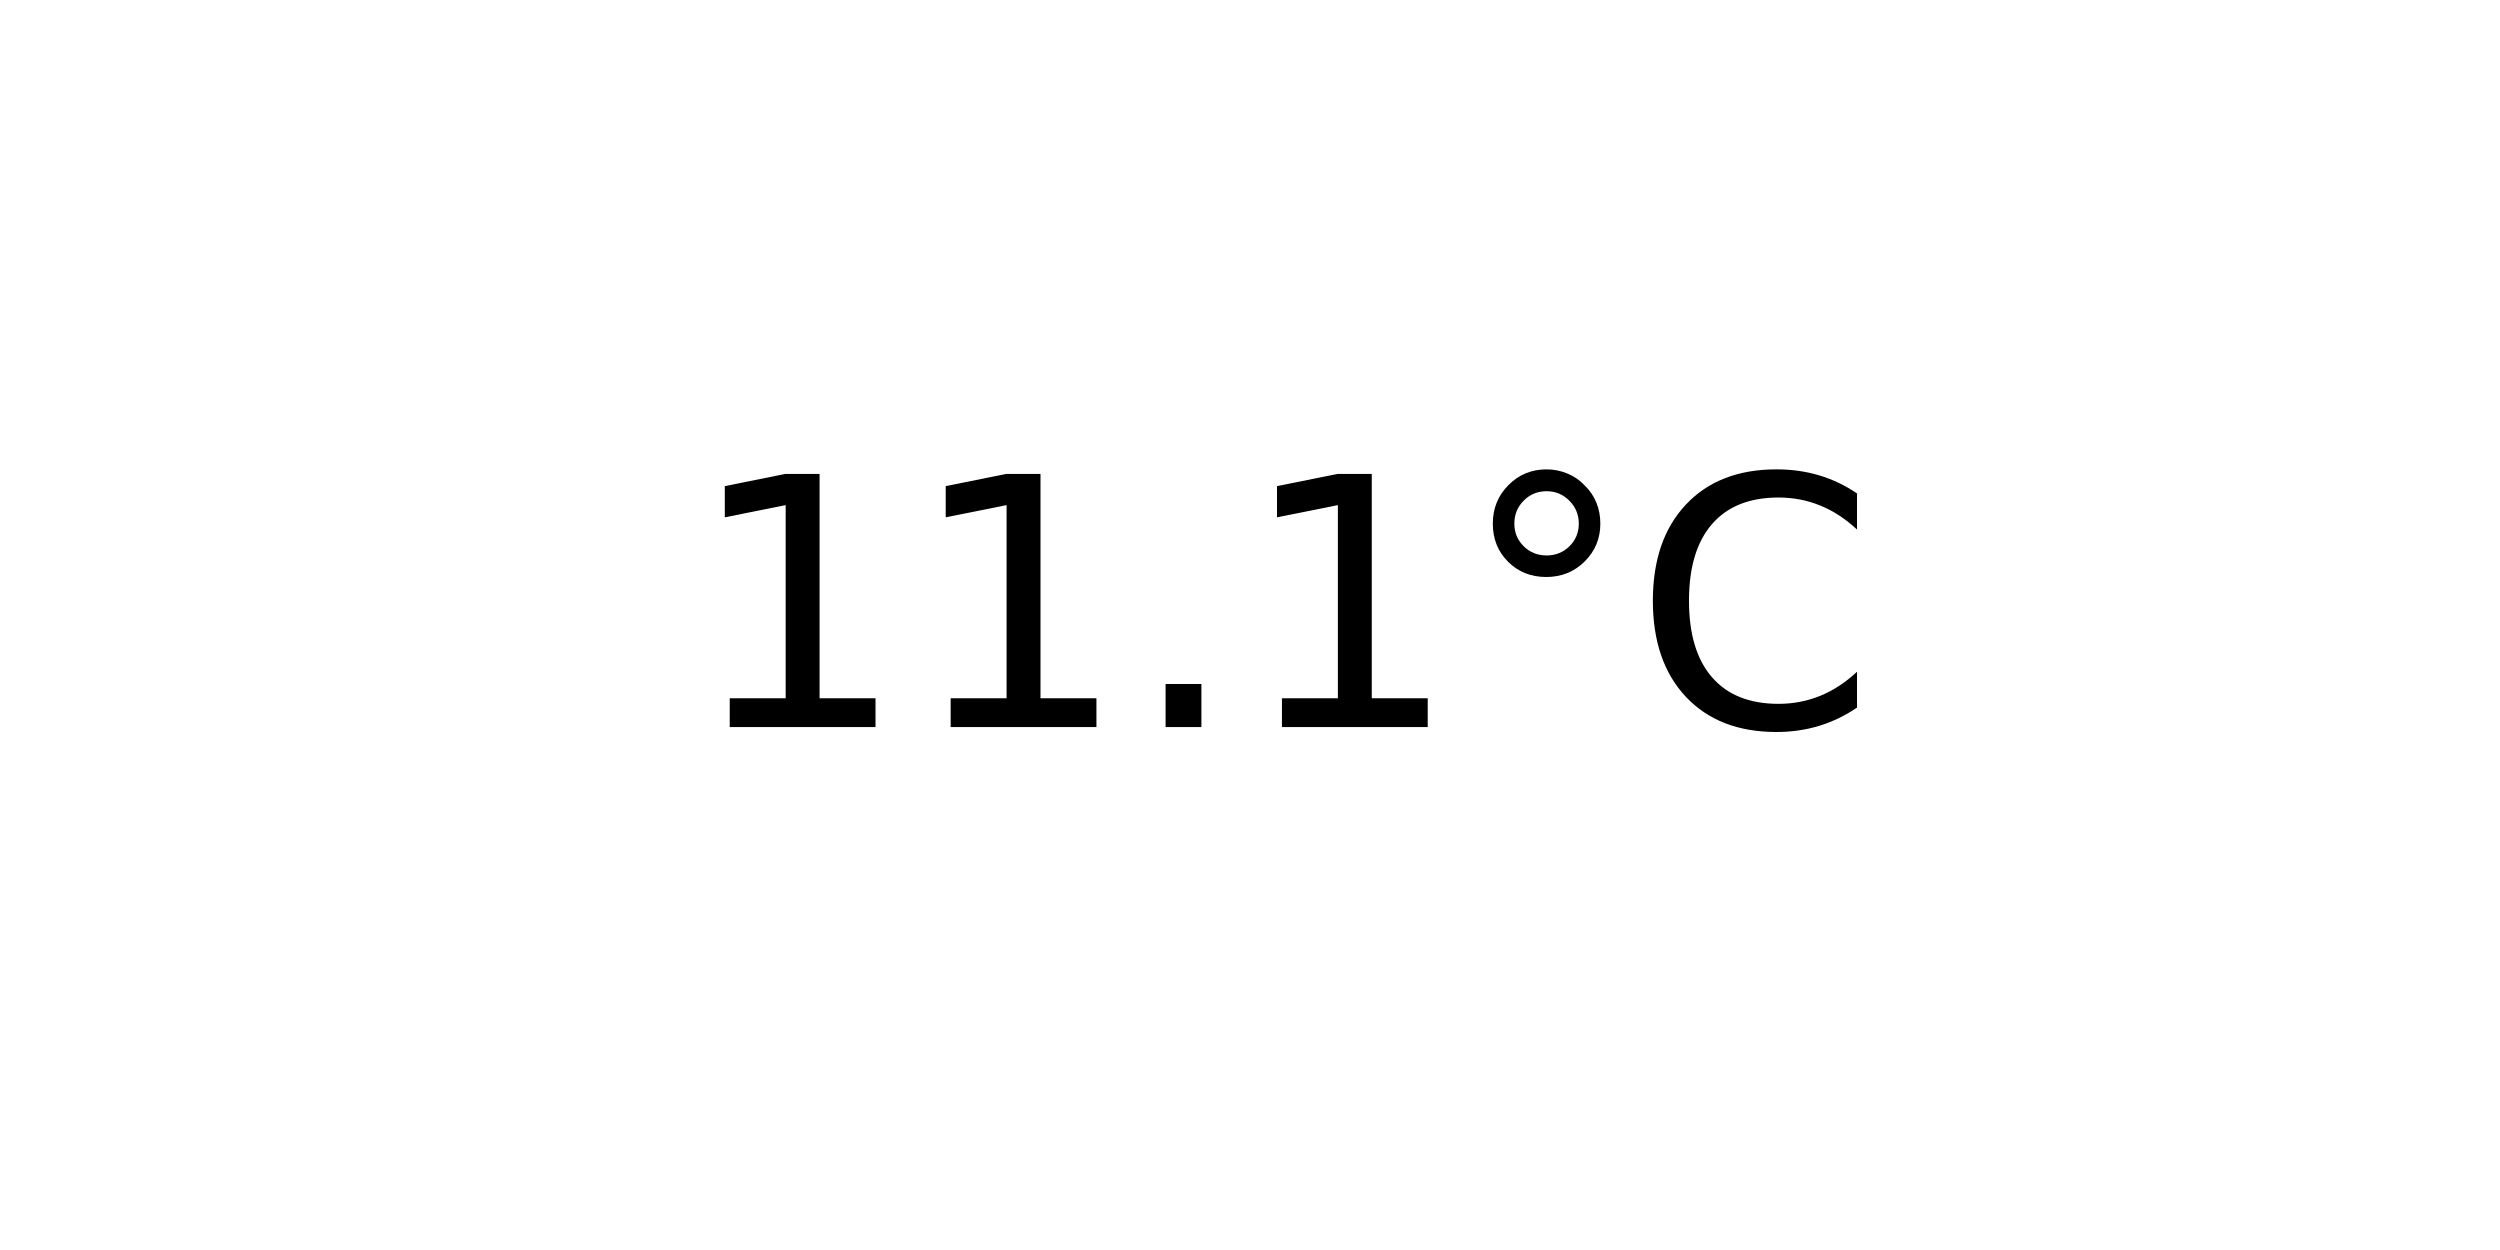
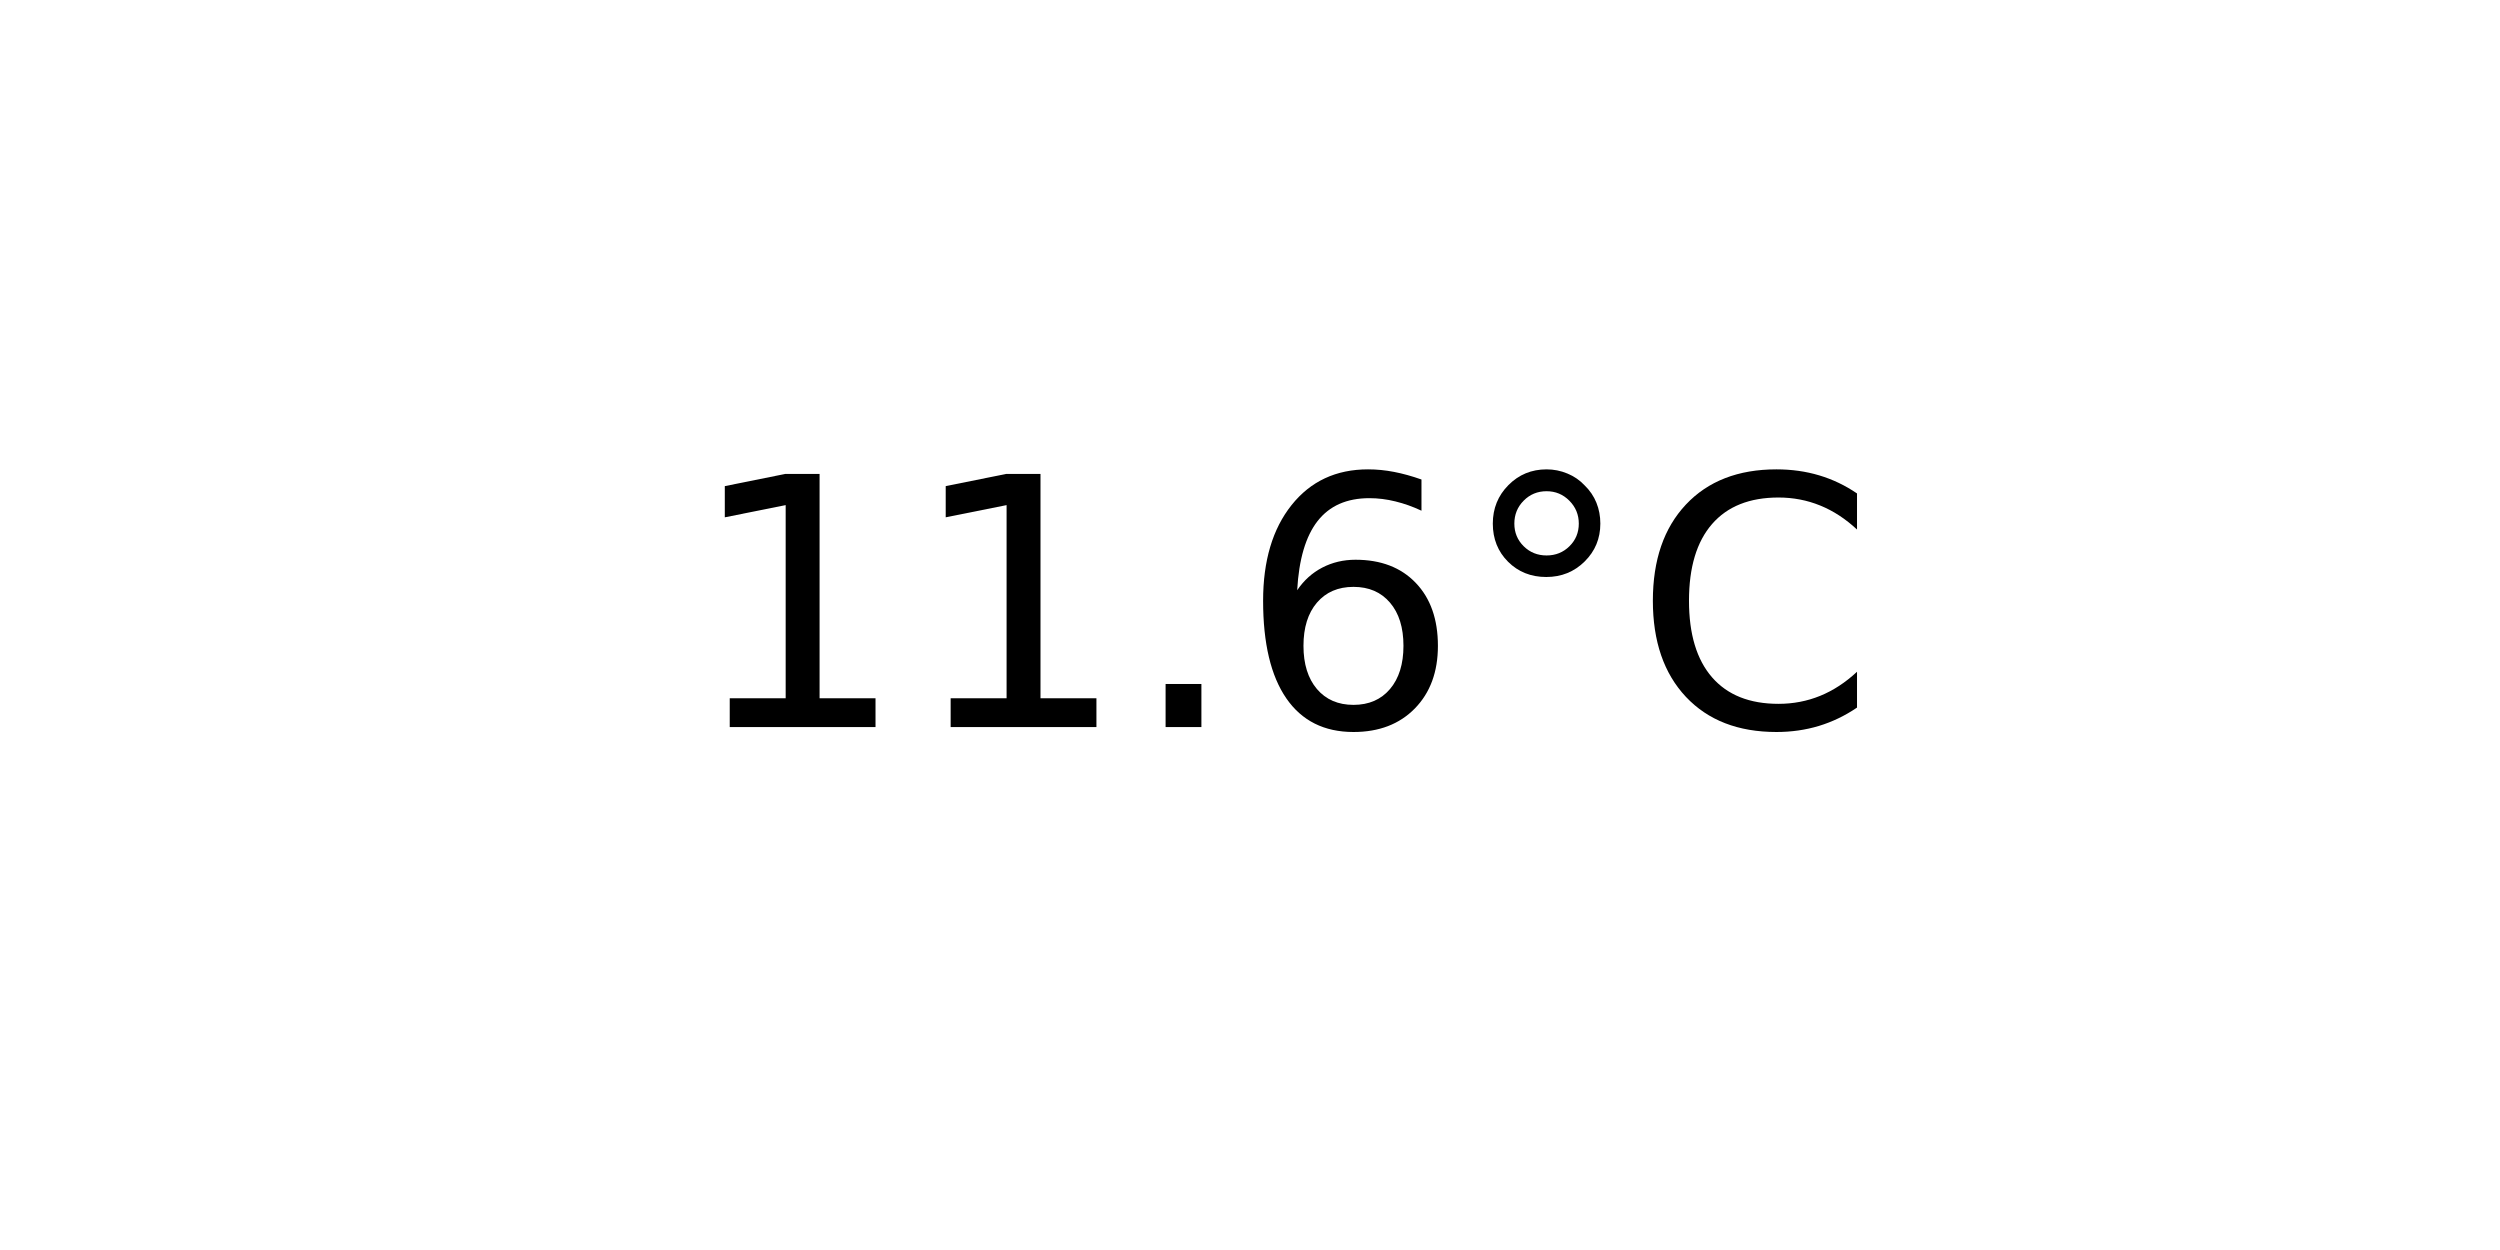
<svg xmlns="http://www.w3.org/2000/svg" xmlns:xlink="http://www.w3.org/1999/xlink" width="72pt" height="36pt" viewBox="0 0 72 36" version="1.1">
  <defs>
    <style type="text/css">*{stroke-linejoin: round; stroke-linecap: butt}</style>
  </defs>
  <g id="figure_1">
    <g id="axes_1">
      <g id="text_1">
        <g transform="translate(19.77578 20.93937) scale(0.1 -0.1)">
          <defs>
            <path id="DejaVuSans-31" d="M 794 531  L 1825 531  L 1825 4091  L 703 3866  L 703 4441  L 1819 4666  L 2450 4666  L 2450 531  L 3481 531  L 3481 0  L 794 0  L 794 531  z " transform="scale(0.015625)" />
            <path id="DejaVuSans-2e" d="M 684 794  L 1344 794  L 1344 0  L 684 0  L 684 794  z " transform="scale(0.015625)" />
+             <path id="DejaVuSans-36" d="M 2113 2584  Q 1688 2584 1439 2293  Q 1191 2003 1191 1497  Q 1191 994 1439 701  Q 1688 409 2113 409  Q 2538 409 2786 701  Q 3034 994 3034 1497  Q 3034 2003 2786 2293  Q 2538 2584 2113 2584  z M 3366 4563  L 3366 3988  Q 3128 4100 2886 4159  Q 2644 4219 2406 4219  Q 1781 4219 1451 3797  Q 1122 3375 1075 2522  Q 1259 2794 1537 2939  Q 1816 3084 2150 3084  Q 2853 3084 3261 2657  Q 3669 2231 3669 1497  Q 3669 778 3244 343  Q 2819 -91 2113 -91  Q 1303 -91 875 529  Q 447 1150 447 2328  Q 447 3434 972 4092  Q 1497 4750 2381 4750  Q 2619 4750 2861 4703  Q 3103 4656 3366 4563  z " transform="scale(0.015625)" />
            <path id="DejaVuSans-b0" d="M 1600 4347  Q 1350 4347 1178 4173  Q 1006 4000 1006 3750  Q 1006 3503 1178 3333  Q 1350 3163 1600 3163  Q 1850 3163 2022 3333  Q 2194 3503 2194 3750  Q 2194 3997 2020 4172  Q 1847 4347 1600 4347  z M 1600 4750  Q 1800 4750 1984 4673  Q 2169 4597 2303 4453  Q 2447 4313 2519 4134  Q 2591 3956 2591 3750  Q 2591 3338 2302 3052  Q 2013 2766 1594 2766  Q 1172 2766 890 3047  Q 609 3328 609 3750  Q 609 4169 896 4459  Q 1184 4750 1600 4750  z " transform="scale(0.015625)" />
            <path id="DejaVuSans-43" d="M 4122 4306  L 4122 3641  Q 3803 3938 3442 4084  Q 3081 4231 2675 4231  Q 1875 4231 1450 3742  Q 1025 3253 1025 2328  Q 1025 1406 1450 917  Q 1875 428 2675 428  Q 3081 428 3442 575  Q 3803 722 4122 1019  L 4122 359  Q 3791 134 3420 21  Q 3050 -91 2638 -91  Q 1578 -91 968 557  Q 359 1206 359 2328  Q 359 3453 968 4101  Q 1578 4750 2638 4750  Q 3056 4750 3426 4639  Q 3797 4528 4122 4306  z " transform="scale(0.015625)" />
          </defs>
          <use xlink:href="#DejaVuSans-31" />
          <use xlink:href="#DejaVuSans-31" x="63.623" />
          <use xlink:href="#DejaVuSans-2e" x="127.246" />
-           <use xlink:href="#DejaVuSans-31" x="159.033" />
+           <use xlink:href="#DejaVuSans-36" x="159.033" />
          <use xlink:href="#DejaVuSans-b0" x="222.656" />
          <use xlink:href="#DejaVuSans-43" x="272.656" />
        </g>
      </g>
    </g>
  </g>
</svg>
